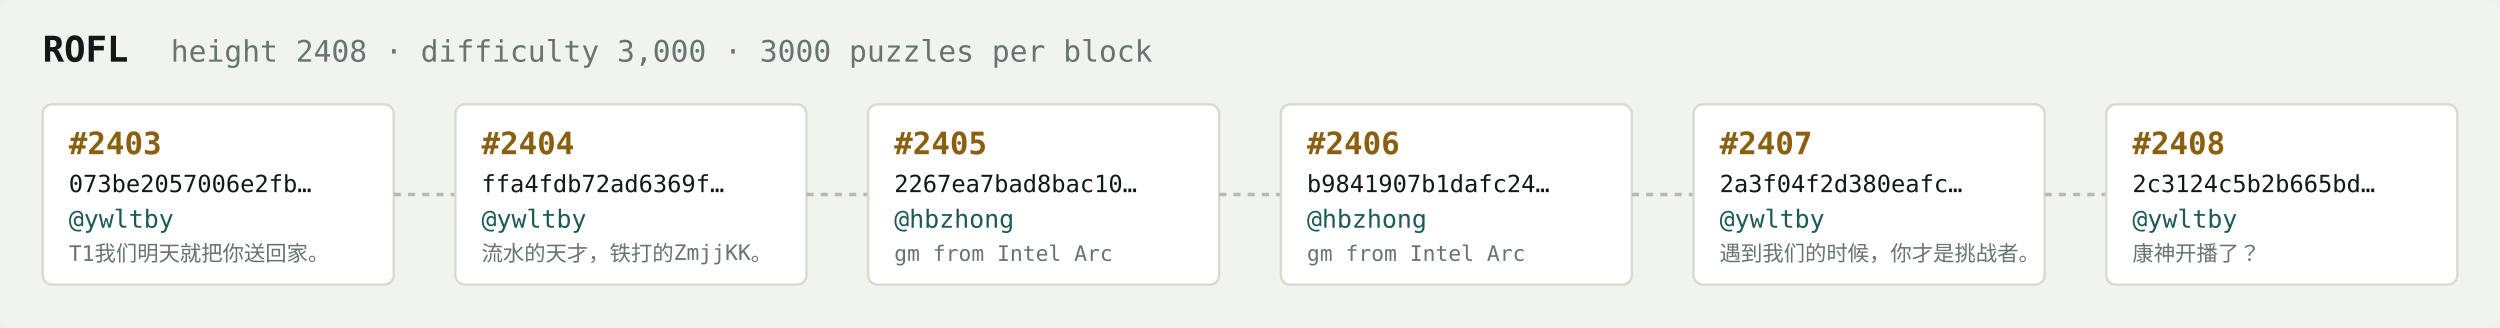
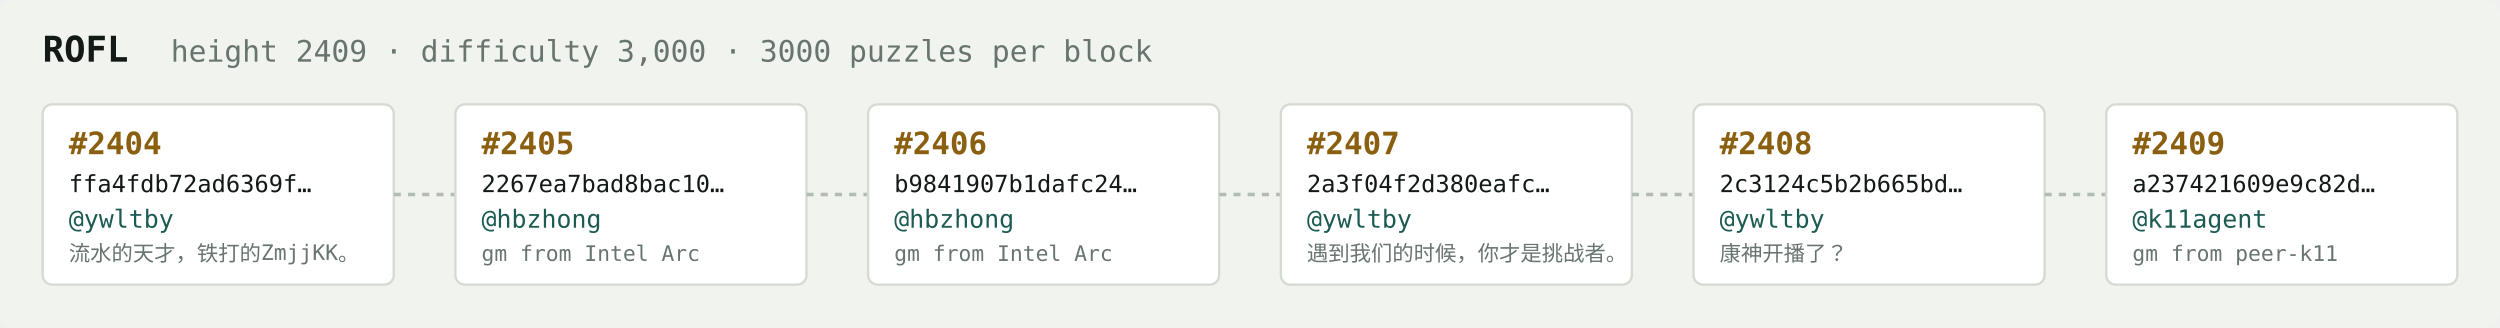
<svg xmlns="http://www.w3.org/2000/svg" width="1054" height="138" viewBox="0 0 1054 138" font-family="ui-monospace,SFMono-Regular,Menlo,monospace">
  <rect fill="#f1f3ef" width="1054" height="138" rx="6" />
  <text x="18" y="26" fill="#121916" font-size="15" font-weight="700">ROFL</text>
-   <text x="72" y="26" fill="#68746e" font-size="12.5">height 2408 · difficulty 3,000 · 3000 puzzles per block</text>
+   <text x="72" y="26" fill="#68746e" font-size="12.5">height 2409 · difficulty 3,000 · 3000 puzzles per block</text>
  <rect x="18" y="44" width="148" height="76" rx="4" fill="#ffffff" stroke="#d5dbd2" stroke-width="1" />
-   <text x="29" y="65" fill="#8a5f10" font-size="13" font-weight="700">#2403</text>
-   <text x="29" y="81" fill="#121916" font-size="10">073be2057006e2fb…</text>
+   <text x="29" y="65" fill="#8a5f10" font-size="13" font-weight="700">#2404</text>
+   <text x="29" y="81" fill="#121916" font-size="10">ffa4fdb72ad6369f…</text>
  <text x="29" y="96" fill="#1c5b52" font-size="10.5">@ywltby</text>
-   <text x="29" y="110" fill="#68746e" font-size="9">T1我们明天就把你送回家。</text>
+   <text x="29" y="110" fill="#68746e" font-size="9">流水的天才，铁打的ZmjjKK。</text>
  <line x1="166" y1="82.0" x2="192" y2="82.0" stroke="#b3bcb4" stroke-width="1.5" stroke-dasharray="3 3" />
  <rect x="192" y="44" width="148" height="76" rx="4" fill="#ffffff" stroke="#d5dbd2" stroke-width="1" />
-   <text x="203" y="65" fill="#8a5f10" font-size="13" font-weight="700">#2404</text>
-   <text x="203" y="81" fill="#121916" font-size="10">ffa4fdb72ad6369f…</text>
-   <text x="203" y="96" fill="#1c5b52" font-size="10.5">@ywltby</text>
-   <text x="203" y="110" fill="#68746e" font-size="9">流水的天才，铁打的ZmjjKK。</text>
+   <text x="203" y="65" fill="#8a5f10" font-size="13" font-weight="700">#2405</text>
+   <text x="203" y="81" fill="#121916" font-size="10">2267ea7bad8bac10…</text>
+   <text x="203" y="96" fill="#1c5b52" font-size="10.5">@hbzhong</text>
+   <text x="203" y="110" fill="#68746e" font-size="9">gm from Intel Arc</text>
  <line x1="340" y1="82.0" x2="366" y2="82.0" stroke="#b3bcb4" stroke-width="1.5" stroke-dasharray="3 3" />
  <rect x="366" y="44" width="148" height="76" rx="4" fill="#ffffff" stroke="#d5dbd2" stroke-width="1" />
-   <text x="377" y="65" fill="#8a5f10" font-size="13" font-weight="700">#2405</text>
-   <text x="377" y="81" fill="#121916" font-size="10">2267ea7bad8bac10…</text>
+   <text x="377" y="65" fill="#8a5f10" font-size="13" font-weight="700">#2406</text>
+   <text x="377" y="81" fill="#121916" font-size="10">b9841907b1dafc24…</text>
  <text x="377" y="96" fill="#1c5b52" font-size="10.5">@hbzhong</text>
  <text x="377" y="110" fill="#68746e" font-size="9">gm from Intel Arc</text>
  <line x1="514" y1="82.0" x2="540" y2="82.0" stroke="#b3bcb4" stroke-width="1.5" stroke-dasharray="3 3" />
  <rect x="540" y="44" width="148" height="76" rx="4" fill="#ffffff" stroke="#d5dbd2" stroke-width="1" />
-   <text x="551" y="65" fill="#8a5f10" font-size="13" font-weight="700">#2406</text>
-   <text x="551" y="81" fill="#121916" font-size="10">b9841907b1dafc24…</text>
-   <text x="551" y="96" fill="#1c5b52" font-size="10.5">@hbzhong</text>
-   <text x="551" y="110" fill="#68746e" font-size="9">gm from Intel Arc</text>
+   <text x="551" y="65" fill="#8a5f10" font-size="13" font-weight="700">#2407</text>
+   <text x="551" y="81" fill="#121916" font-size="10">2a3f04f2d380eafc…</text>
+   <text x="551" y="96" fill="#1c5b52" font-size="10.5">@ywltby</text>
+   <text x="551" y="110" fill="#68746e" font-size="9">遇到我们的时候，你才是挑战者。</text>
  <line x1="688" y1="82.0" x2="714" y2="82.0" stroke="#b3bcb4" stroke-width="1.5" stroke-dasharray="3 3" />
  <rect x="714" y="44" width="148" height="76" rx="4" fill="#ffffff" stroke="#d5dbd2" stroke-width="1" />
-   <text x="725" y="65" fill="#8a5f10" font-size="13" font-weight="700">#2407</text>
-   <text x="725" y="81" fill="#121916" font-size="10">2a3f04f2d380eafc…</text>
+   <text x="725" y="65" fill="#8a5f10" font-size="13" font-weight="700">#2408</text>
+   <text x="725" y="81" fill="#121916" font-size="10">2c3124c5b2b665bd…</text>
  <text x="725" y="96" fill="#1c5b52" font-size="10.5">@ywltby</text>
-   <text x="725" y="110" fill="#68746e" font-size="9">遇到我们的时候，你才是挑战者。</text>
+   <text x="725" y="110" fill="#68746e" font-size="9">康神开播了？</text>
  <line x1="862" y1="82.0" x2="888" y2="82.0" stroke="#b3bcb4" stroke-width="1.5" stroke-dasharray="3 3" />
  <rect x="888" y="44" width="148" height="76" rx="4" fill="#ffffff" stroke="#d5dbd2" stroke-width="1" />
-   <text x="899" y="65" fill="#8a5f10" font-size="13" font-weight="700">#2408</text>
-   <text x="899" y="81" fill="#121916" font-size="10">2c3124c5b2b665bd…</text>
-   <text x="899" y="96" fill="#1c5b52" font-size="10.5">@ywltby</text>
-   <text x="899" y="110" fill="#68746e" font-size="9">康神开播了？</text>
+   <text x="899" y="65" fill="#8a5f10" font-size="13" font-weight="700">#2409</text>
+   <text x="899" y="81" fill="#121916" font-size="10">a237421609e9c82d…</text>
+   <text x="899" y="96" fill="#1c5b52" font-size="10.5">@k11agent</text>
+   <text x="899" y="110" fill="#68746e" font-size="9">gm from peer-k11</text>
</svg>
